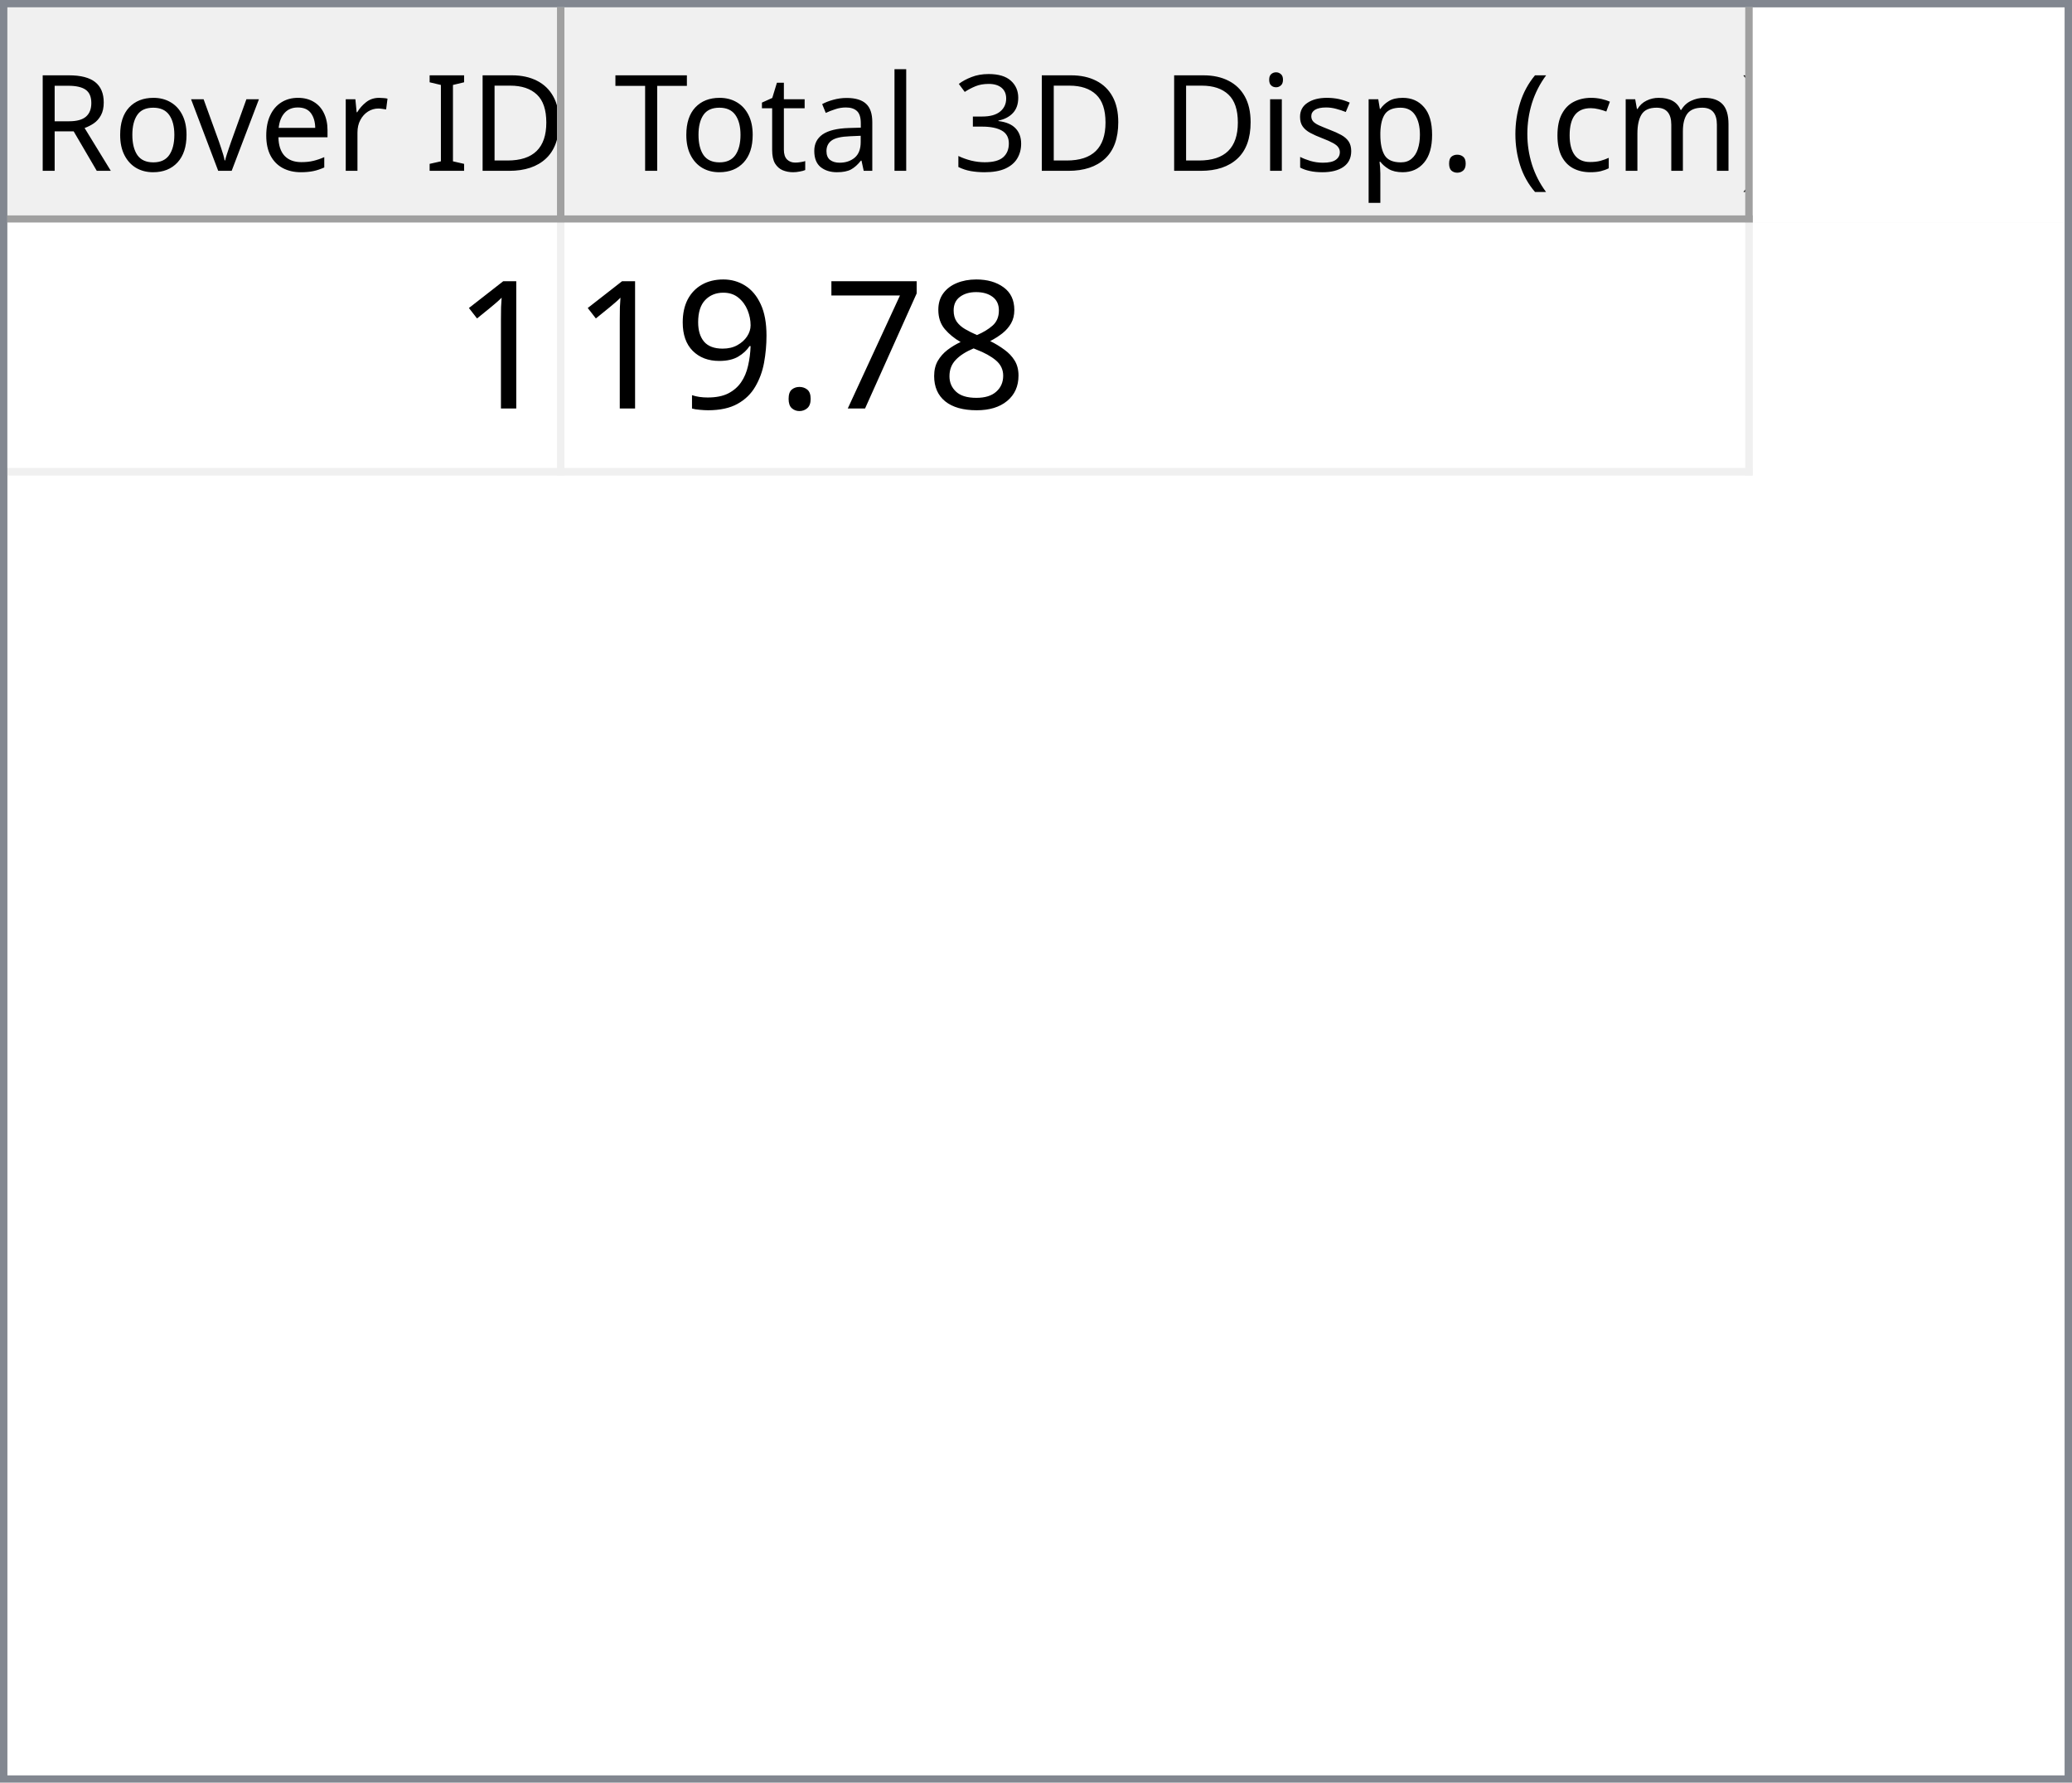
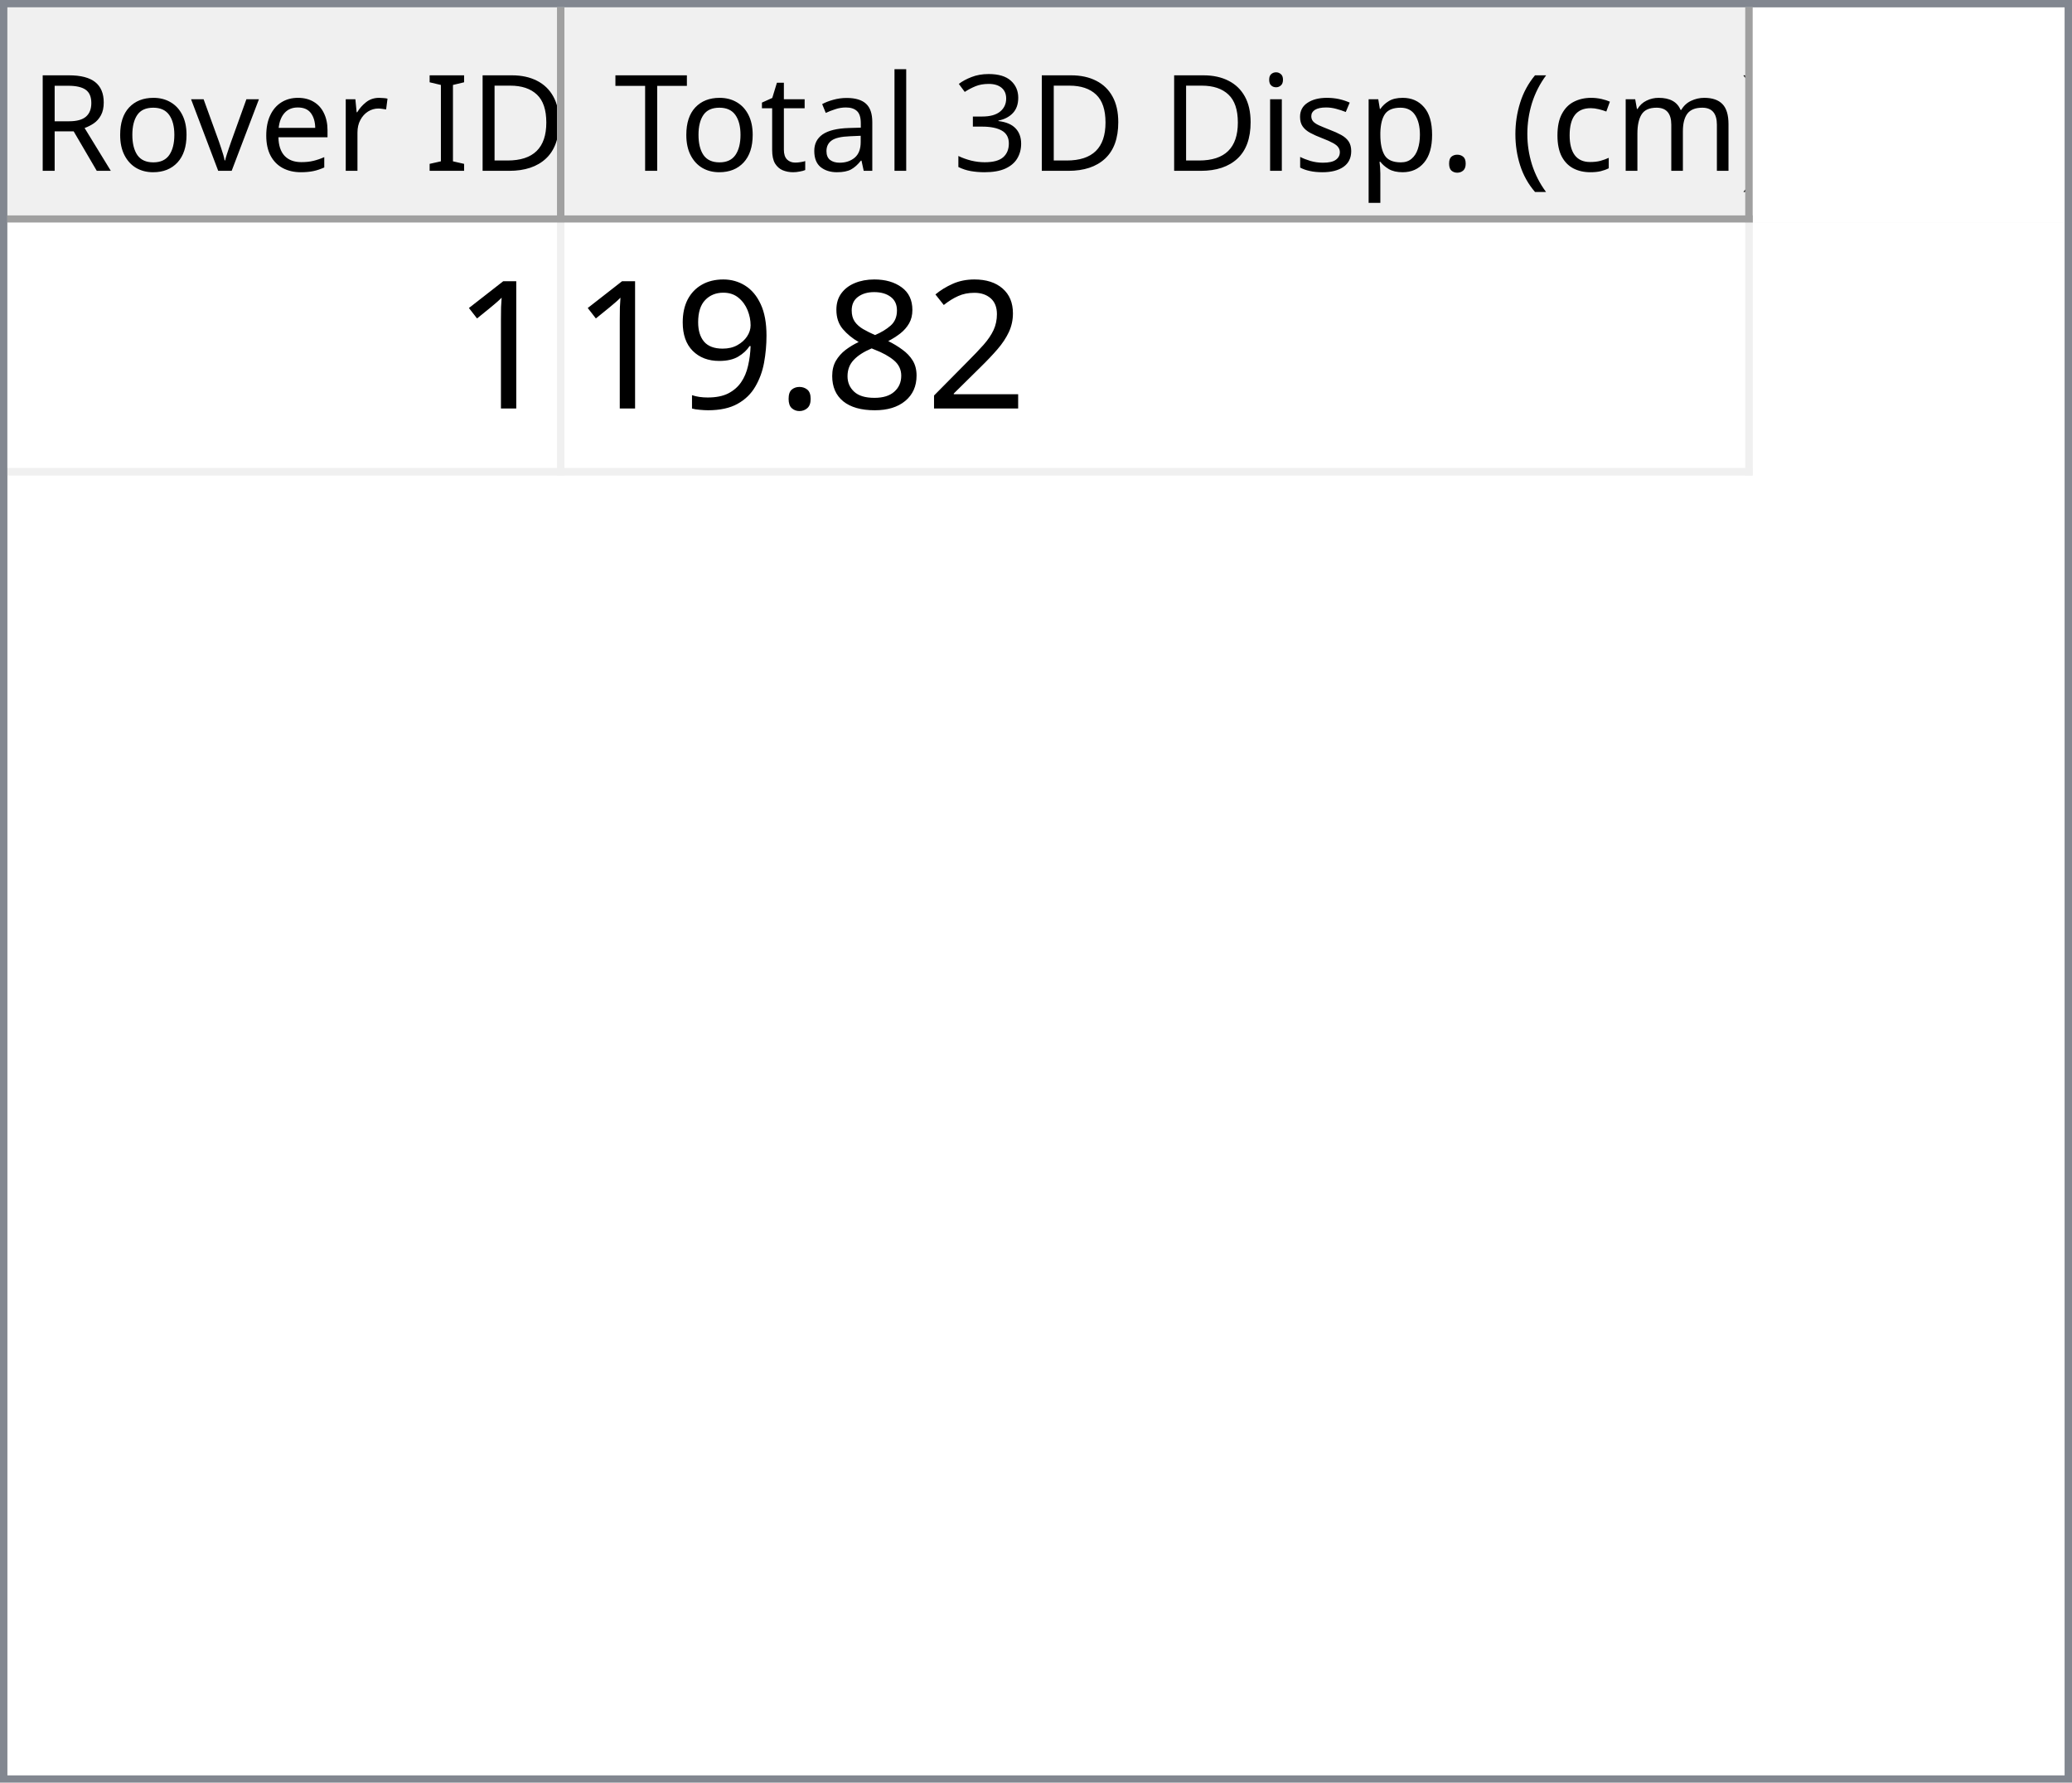
<svg xmlns="http://www.w3.org/2000/svg" style="fill-opacity:1; color-rendering:auto; color-interpolation:auto; text-rendering:auto; stroke:black; stroke-linecap:square; stroke-miterlimit:10; shape-rendering:auto; stroke-opacity:1; fill:black; stroke-dasharray:none; font-weight:normal; stroke-width:1; font-family:'Dialog'; font-style:normal; stroke-linejoin:miter; font-size:12px; stroke-dashoffset:0; image-rendering:auto;" width="279" height="240">
  <defs id="genericDefs" />
  <g>
    <defs id="defs1">
      <clipPath clipPathUnits="userSpaceOnUse" id="clipPath1">
        <path d="M0 0 L279 0 L279 240 L0 240 L0 0 Z" />
      </clipPath>
      <clipPath clipPathUnits="userSpaceOnUse" id="clipPath2">
        <path d="M0 0 L0 240 L279 240 L279 0 Z" />
      </clipPath>
      <clipPath clipPathUnits="userSpaceOnUse" id="clipPath3">
        <path d="M0 0 L0 29 L277 29 L277 0 Z" />
      </clipPath>
      <clipPath clipPathUnits="userSpaceOnUse" id="clipPath4">
        <path d="M0 0 L0 29 L75 29 L75 0 Z" />
      </clipPath>
      <clipPath clipPathUnits="userSpaceOnUse" id="clipPath5">
        <path d="M1 1 L1 28 L74 28 L74 1 Z" />
      </clipPath>
      <clipPath clipPathUnits="userSpaceOnUse" id="clipPath6">
        <path d="M0 0 L0 27 L73 27 L73 0 Z" />
      </clipPath>
      <clipPath clipPathUnits="userSpaceOnUse" id="clipPath7">
        <path d="M-0.5 -0.5 L-0.5 28.5 L74.5 28.5 L74.5 -0.5 Z" />
      </clipPath>
      <clipPath clipPathUnits="userSpaceOnUse" id="clipPath8">
        <path d="M0 0 L0 29 L160 29 L160 0 Z" />
      </clipPath>
      <clipPath clipPathUnits="userSpaceOnUse" id="clipPath9">
        <path d="M1 1 L1 28 L159 28 L159 1 Z" />
      </clipPath>
      <clipPath clipPathUnits="userSpaceOnUse" id="clipPath10">
        <path d="M0 0 L0 27 L158 27 L158 0 Z" />
      </clipPath>
      <clipPath clipPathUnits="userSpaceOnUse" id="clipPath11">
        <path d="M-0.5 -0.5 L-0.5 28.5 L159.5 28.5 L159.5 -0.5 Z" />
      </clipPath>
      <clipPath clipPathUnits="userSpaceOnUse" id="clipPath12">
        <path d="M0 0 L0 209 L277 209 L277 0 Z" />
      </clipPath>
      <clipPath clipPathUnits="userSpaceOnUse" id="clipPath13">
        <path d="M0 0 L0 34 L235 34 L235 0 Z" />
      </clipPath>
      <clipPath clipPathUnits="userSpaceOnUse" id="clipPath14">
        <path d="M-0.5 -0.5 L-0.5 33.5 L234.5 33.5 L234.5 -0.5 Z" />
      </clipPath>
      <clipPath clipPathUnits="userSpaceOnUse" id="clipPath15">
        <path d="M0 0 L0 33 L74 33 L74 0 Z" />
      </clipPath>
      <clipPath clipPathUnits="userSpaceOnUse" id="clipPath16">
        <path d="M0 0 L0 33 L159 33 L159 0 Z" />
      </clipPath>
      <font horiz-adv-x="64.551" id="font1">
        <font-face ascent="107.91" descent="25.098" units-per-em="100" style="font-style:normal; font-family:Segoe UI; font-weight:normal;" />
        <missing-glyph horiz-adv-x="64.551" d="M8.109 0 L8.109 68.266 L56.453 68.266 L56.453 0 L8.109 0 ZM15.328 7.234 L49.219 7.234 L49.219 61.031 L15.328 61.031 L15.328 7.234 Z" />
        <glyph unicode="D" horiz-adv-x="70.117" d="M9.188 0 L9.188 70.016 L28.516 70.016 Q65.531 70.016 65.531 35.891 Q65.531 19.672 55.25 9.836 Q44.969 0 27.734 0 L9.188 0 ZM17.391 62.594 L17.391 7.422 L27.828 7.422 Q41.609 7.422 49.273 14.797 Q56.938 22.172 56.938 35.688 Q56.938 62.594 28.328 62.594 L17.391 62.594 Z" />
        <glyph unicode="I" horiz-adv-x="26.611" d="M17.391 0 L9.188 0 L9.188 70.016 L17.391 70.016 L17.391 0 Z" />
        <glyph unicode=" " horiz-adv-x="27.393" d="" />
        <glyph unicode="r" horiz-adv-x="34.766" d="M34.188 41.891 Q32.078 43.5 28.125 43.5 Q23 43.5 19.555 38.672 Q16.109 33.844 16.109 25.484 L16.109 0 L8.109 0 L8.109 50 L16.109 50 L16.109 39.703 L16.312 39.703 Q18.016 44.969 21.531 47.922 Q25.047 50.875 29.391 50.875 Q32.516 50.875 34.188 50.203 L34.188 41.891 Z" />
        <glyph unicode="e" horiz-adv-x="52.295" d="M48.297 23 L12.984 23 Q13.188 14.656 17.484 10.109 Q21.781 5.562 29.297 5.562 Q37.75 5.562 44.828 11.141 L44.828 3.609 Q38.234 -1.172 27.391 -1.172 Q16.797 -1.172 10.742 5.641 Q4.688 12.453 4.688 24.812 Q4.688 36.469 11.305 43.82 Q17.922 51.172 27.734 51.172 Q37.547 51.172 42.922 44.828 Q48.297 38.484 48.297 27.203 L48.297 23 ZM40.094 29.781 Q40.047 36.719 36.75 40.578 Q33.453 44.438 27.594 44.438 Q21.922 44.438 17.969 40.383 Q14.016 36.328 13.094 29.781 L40.094 29.781 Z" />
        <glyph unicode="v" horiz-adv-x="47.9" d="M47.406 50 L27.484 0 L19.625 0 L0.688 50 L9.469 50 L22.172 13.672 Q23.578 9.672 23.922 6.688 L24.125 6.688 Q24.609 10.453 25.688 13.484 L38.969 50 L47.406 50 Z" />
        <glyph unicode="o" horiz-adv-x="58.594" d="M29 -1.172 Q17.922 -1.172 11.305 5.836 Q4.688 12.844 4.688 24.422 Q4.688 37.016 11.57 44.094 Q18.453 51.172 30.172 51.172 Q41.359 51.172 47.633 44.289 Q53.906 37.406 53.906 25.203 Q53.906 13.234 47.141 6.031 Q40.375 -1.172 29 -1.172 ZM29.594 44.438 Q21.875 44.438 17.383 39.188 Q12.891 33.938 12.891 24.703 Q12.891 15.828 17.43 10.695 Q21.969 5.562 29.594 5.562 Q37.359 5.562 41.531 10.594 Q45.703 15.625 45.703 24.906 Q45.703 34.281 41.531 39.359 Q37.359 44.438 29.594 44.438 Z" />
        <glyph unicode="R" horiz-adv-x="59.814" d="M59.375 0 L49.609 0 L37.891 19.625 Q36.281 22.359 34.766 24.289 Q33.25 26.219 31.664 27.438 Q30.078 28.656 28.25 29.219 Q26.422 29.781 24.125 29.781 L17.391 29.781 L17.391 0 L9.188 0 L9.188 70.016 L30.078 70.016 Q34.672 70.016 38.555 68.867 Q42.438 67.719 45.289 65.375 Q48.141 63.031 49.758 59.547 Q51.375 56.062 51.375 51.375 Q51.375 47.703 50.273 44.656 Q49.172 41.609 47.148 39.211 Q45.125 36.812 42.266 35.133 Q39.406 33.453 35.844 32.516 L35.844 32.328 Q37.594 31.547 38.891 30.547 Q40.188 29.547 41.359 28.18 Q42.531 26.812 43.68 25.078 Q44.828 23.344 46.234 21.047 L59.375 0 ZM17.391 62.594 L17.391 37.203 L28.516 37.203 Q31.594 37.203 34.203 38.133 Q36.812 39.062 38.719 40.797 Q40.625 42.531 41.703 45.047 Q42.781 47.562 42.781 50.688 Q42.781 56.297 39.141 59.445 Q35.5 62.594 28.609 62.594 L17.391 62.594 Z" />
        <glyph unicode=")" horiz-adv-x="30.176" d="M8.297 -15.922 L1.172 -15.922 Q16.406 2.344 16.406 26.812 Q16.406 51.469 1.078 70.016 L8.297 70.016 Q23.531 52.156 23.531 26.703 Q23.531 1.375 8.297 -15.922 Z" />
        <glyph unicode="m" horiz-adv-x="86.133" d="M79.109 0 L71.094 0 L71.094 28.719 Q71.094 37.016 68.531 40.727 Q65.969 44.438 59.906 44.438 Q54.781 44.438 51.195 39.75 Q47.609 35.062 47.609 28.516 L47.609 0 L39.594 0 L39.594 29.688 Q39.594 44.438 28.219 44.438 Q22.953 44.438 19.531 40.016 Q16.109 35.594 16.109 28.516 L16.109 0 L8.109 0 L8.109 50 L16.109 50 L16.109 42.094 L16.312 42.094 Q21.625 51.172 31.844 51.172 Q36.969 51.172 40.773 48.312 Q44.578 45.453 46 40.828 Q51.562 51.172 62.594 51.172 Q79.109 51.172 79.109 30.812 L79.109 0 Z" />
        <glyph unicode="c" horiz-adv-x="46.191" d="M42.188 2.297 Q36.422 -1.172 28.516 -1.172 Q17.828 -1.172 11.258 5.789 Q4.688 12.75 4.688 23.828 Q4.688 36.188 11.766 43.68 Q18.844 51.172 30.672 51.172 Q37.25 51.172 42.281 48.734 L42.281 40.531 Q36.719 44.438 30.375 44.438 Q22.703 44.438 17.797 38.945 Q12.891 33.453 12.891 24.516 Q12.891 15.719 17.508 10.641 Q22.125 5.562 29.891 5.562 Q36.422 5.562 42.188 9.906 L42.188 2.297 Z" />
        <glyph unicode="(" horiz-adv-x="30.176" d="M29.109 -15.922 L21.969 -15.922 Q6.844 1.375 6.844 26.703 Q6.844 52.156 21.969 70.016 L29.203 70.016 Q13.875 51.469 13.875 26.812 Q13.875 2.344 29.109 -15.922 Z" />
        <glyph unicode="." horiz-adv-x="21.68" d="M10.891 -1.078 Q8.641 -1.078 7.055 0.539 Q5.469 2.156 5.469 4.391 Q5.469 6.641 7.055 8.273 Q8.641 9.906 10.891 9.906 Q13.188 9.906 14.797 8.273 Q16.406 6.641 16.406 4.391 Q16.406 2.156 14.797 0.539 Q13.188 -1.078 10.891 -1.078 Z" />
        <glyph unicode="p" horiz-adv-x="58.789" d="M16.312 7.234 L16.109 7.234 L16.109 -23 L8.109 -23 L8.109 50 L16.109 50 L16.109 41.219 L16.312 41.219 Q22.219 51.172 33.594 51.172 Q43.266 51.172 48.688 44.461 Q54.109 37.75 54.109 26.469 Q54.109 13.922 48 6.375 Q41.891 -1.172 31.297 -1.172 Q21.578 -1.172 16.312 7.234 ZM16.109 27.391 L16.109 20.406 Q16.109 14.203 20.141 9.883 Q24.172 5.562 30.375 5.562 Q37.641 5.562 41.773 11.133 Q45.906 16.703 45.906 26.609 Q45.906 34.969 42.047 39.703 Q38.188 44.438 31.594 44.438 Q24.609 44.438 20.359 39.578 Q16.109 34.719 16.109 27.391 Z" />
        <glyph unicode="s" horiz-adv-x="42.432" d="M5.078 1.812 L5.078 10.406 Q11.625 5.562 19.484 5.562 Q30.031 5.562 30.031 12.594 Q30.031 14.594 29.125 15.992 Q28.219 17.391 26.68 18.461 Q25.141 19.531 23.07 20.383 Q21 21.234 18.609 22.172 Q15.281 23.484 12.766 24.828 Q10.25 26.172 8.57 27.859 Q6.891 29.547 6.031 31.695 Q5.172 33.844 5.172 36.719 Q5.172 40.234 6.789 42.945 Q8.406 45.656 11.086 47.484 Q13.766 49.312 17.211 50.242 Q20.656 51.172 24.312 51.172 Q30.812 51.172 35.938 48.922 L35.938 40.828 Q30.422 44.438 23.25 44.438 Q21 44.438 19.195 43.922 Q17.391 43.406 16.094 42.477 Q14.797 41.547 14.086 40.258 Q13.375 38.969 13.375 37.406 Q13.375 35.453 14.086 34.133 Q14.797 32.812 16.164 31.789 Q17.531 30.766 19.484 29.938 Q21.438 29.109 23.922 28.125 Q27.25 26.859 29.883 25.516 Q32.516 24.172 34.375 22.484 Q36.234 20.797 37.234 18.602 Q38.234 16.406 38.234 13.375 Q38.234 9.672 36.602 6.938 Q34.969 4.203 32.234 2.398 Q29.5 0.594 25.93 -0.289 Q22.359 -1.172 18.453 -1.172 Q10.75 -1.172 5.078 1.812 Z" />
        <glyph unicode="i" horiz-adv-x="24.219" d="M12.203 62.703 Q10.062 62.703 8.547 64.164 Q7.031 65.625 7.031 67.875 Q7.031 70.125 8.547 71.609 Q10.062 73.094 12.203 73.094 Q14.406 73.094 15.945 71.609 Q17.484 70.125 17.484 67.875 Q17.484 65.719 15.945 64.211 Q14.406 62.703 12.203 62.703 ZM16.109 0 L8.109 0 L8.109 50 L16.109 50 L16.109 0 Z" />
        <glyph unicode="3" horiz-adv-x="53.906" d="M46.531 19.828 Q46.531 15.094 44.75 11.211 Q42.969 7.328 39.719 4.57 Q36.469 1.812 31.93 0.297 Q27.391 -1.219 21.922 -1.219 Q11.922 -1.219 6 2.594 L6 11.188 Q13.094 5.609 22.219 5.609 Q25.875 5.609 28.828 6.539 Q31.781 7.469 33.906 9.227 Q36.031 10.984 37.18 13.477 Q38.328 15.969 38.328 19.094 Q38.328 32.812 18.797 32.812 L12.984 32.812 L12.984 39.594 L18.5 39.594 Q35.797 39.594 35.797 52.484 Q35.797 64.406 22.609 64.406 Q15.188 64.406 8.688 59.422 L8.688 67.188 Q15.375 71.188 24.609 71.188 Q29 71.188 32.57 69.969 Q36.141 68.75 38.68 66.555 Q41.219 64.359 42.609 61.281 Q44 58.203 44 54.5 Q44 40.672 30.031 36.719 L30.031 36.531 Q33.594 36.141 36.625 34.797 Q39.656 33.453 41.852 31.305 Q44.047 29.156 45.289 26.25 Q46.531 23.344 46.531 19.828 Z" />
        <glyph unicode="l" horiz-adv-x="24.219" d="M16.109 0 L8.109 0 L8.109 74.031 L16.109 74.031 L16.109 0 Z" />
        <glyph unicode="a" horiz-adv-x="50.879" d="M43.891 0 L35.891 0 L35.891 7.812 L35.688 7.812 Q30.469 -1.172 20.312 -1.172 Q12.844 -1.172 8.617 2.781 Q4.391 6.734 4.391 13.281 Q4.391 27.297 20.906 29.594 L35.891 31.688 Q35.891 44.438 25.594 44.438 Q16.547 44.438 9.281 38.281 L9.281 46.484 Q16.656 51.172 26.266 51.172 Q43.891 51.172 43.891 32.516 L43.891 0 ZM35.891 25.297 L23.828 23.641 Q18.266 22.859 15.43 20.875 Q12.594 18.891 12.594 13.875 Q12.594 10.203 15.211 7.883 Q17.828 5.562 22.172 5.562 Q28.125 5.562 32.008 9.742 Q35.891 13.922 35.891 20.312 L35.891 25.297 Z" />
        <glyph unicode="t" horiz-adv-x="33.887" d="M31.297 0.484 Q28.469 -1.078 23.828 -1.078 Q10.688 -1.078 10.688 13.578 L10.688 43.172 L2.094 43.172 L2.094 50 L10.688 50 L10.688 62.203 L18.703 64.797 L18.703 50 L31.297 50 L31.297 43.172 L18.703 43.172 L18.703 14.984 Q18.703 9.969 20.414 7.82 Q22.125 5.672 26.078 5.672 Q29.109 5.672 31.297 7.328 L31.297 0.484 Z" />
        <glyph unicode="T" horiz-adv-x="52.393" d="M50.594 62.594 L30.375 62.594 L30.375 0 L22.172 0 L22.172 62.594 L2 62.594 L2 70.016 L50.594 70.016 L50.594 62.594 Z" />
      </font>
      <font horiz-adv-x="75.0" id="font2">
        <font-face ascent="100.537" descent="21.973" units-per-em="100" style="font-style:normal; font-family:sans-serif; font-weight:normal;" />
        <missing-glyph horiz-adv-x="75.0" d="M12.5 0 L12.5 62.5 L62.5 62.5 L62.5 0 L12.5 0 ZM14.062 1.562 L60.938 1.562 L60.938 60.938 L14.062 60.938 L14.062 1.562 Z" />
        <glyph unicode="1" horiz-adv-x="55.615" d="M37.25 0 L28.469 0 L28.469 56 Q25.297 52.984 20.141 49.953 Q14.984 46.922 10.891 45.406 L10.891 53.906 Q18.266 57.375 23.781 62.305 Q29.297 67.234 31.594 71.875 L37.25 71.875 L37.25 0 Z" />
+         <glyph unicode="2" horiz-adv-x="55.615" d="M50.344 8.453 L50.344 0 L3.031 0 Q2.938 3.172 4.047 6.109 Q5.859 10.938 9.836 15.625 Q13.812 20.312 21.344 26.469 Q33.016 36.031 37.117 41.625 Q41.219 47.219 41.219 52.203 Q41.219 57.422 37.477 61.008 Q33.734 64.594 27.734 64.594 Q21.391 64.594 17.578 60.789 Q13.766 56.984 13.719 50.25 L4.688 51.172 Q5.609 61.281 11.664 66.578 Q17.719 71.875 27.938 71.875 Q38.234 71.875 44.242 66.164 Q50.25 60.453 50.25 52 Q50.25 47.703 48.492 43.555 Q46.734 39.406 42.656 34.812 Q38.578 30.219 29.109 22.219 Q21.188 15.578 18.945 13.211 Q16.703 10.844 15.234 8.453 L50.344 8.453 Z" />
        <glyph unicode="8" horiz-adv-x="55.615" d="M17.672 38.812 Q12.203 40.828 9.57 44.539 Q6.938 48.25 6.938 53.422 Q6.938 61.234 12.555 66.555 Q18.172 71.875 27.484 71.875 Q36.859 71.875 42.578 66.43 Q48.297 60.984 48.297 53.172 Q48.297 48.188 45.68 44.508 Q43.062 40.828 37.75 38.812 Q44.344 36.672 47.781 31.883 Q51.219 27.094 51.219 20.453 Q51.219 11.281 44.727 5.031 Q38.234 -1.219 27.641 -1.219 Q17.047 -1.219 10.547 5.055 Q4.047 11.328 4.047 20.703 Q4.047 27.688 7.594 32.398 Q11.141 37.109 17.672 38.812 ZM15.922 53.719 Q15.922 48.641 19.195 45.414 Q22.469 42.188 27.688 42.188 Q32.766 42.188 36.016 45.383 Q39.266 48.578 39.266 53.219 Q39.266 58.062 35.914 61.359 Q32.562 64.656 27.594 64.656 Q22.562 64.656 19.242 61.43 Q15.922 58.203 15.922 53.719 ZM13.094 20.656 Q13.094 16.891 14.875 13.375 Q16.656 9.859 20.172 7.93 Q23.688 6 27.734 6 Q34.031 6 38.133 10.055 Q42.234 14.109 42.234 20.359 Q42.234 26.703 38.016 30.859 Q33.797 35.016 27.438 35.016 Q21.234 35.016 17.164 30.914 Q13.094 26.812 13.094 20.656 Z" />
-         <glyph unicode="7" horiz-adv-x="55.615" d="M4.734 62.203 L4.734 70.656 L51.078 70.656 L51.078 63.812 Q44.234 56.547 37.523 44.484 Q30.812 32.422 27.156 19.672 Q24.516 10.688 23.781 0 L14.75 0 Q14.891 8.453 18.062 20.414 Q21.234 32.375 27.172 43.484 Q33.109 54.594 39.797 62.203 L4.734 62.203 Z" />
        <glyph unicode="." horiz-adv-x="27.783" d="M9.078 0 L9.078 10.016 L19.094 10.016 L19.094 0 L9.078 0 Z" />
        <glyph unicode="9" horiz-adv-x="55.615" d="M5.469 16.547 L13.922 17.328 Q14.984 11.375 18.016 8.688 Q21.047 6 25.781 6 Q29.828 6 32.883 7.859 Q35.938 9.719 37.891 12.82 Q39.844 15.922 41.164 21.195 Q42.484 26.469 42.484 31.938 Q42.484 32.516 42.438 33.688 Q39.797 29.5 35.234 26.883 Q30.672 24.266 25.344 24.266 Q16.453 24.266 10.305 30.711 Q4.156 37.156 4.156 47.703 Q4.156 58.594 10.578 65.234 Q17 71.875 26.656 71.875 Q33.641 71.875 39.43 68.117 Q45.219 64.359 48.219 57.398 Q51.219 50.438 51.219 37.25 Q51.219 23.531 48.242 15.406 Q45.266 7.281 39.383 3.031 Q33.5 -1.219 25.594 -1.219 Q17.188 -1.219 11.867 3.445 Q6.547 8.109 5.469 16.547 ZM41.453 48.141 Q41.453 55.719 37.43 60.156 Q33.406 64.594 27.734 64.594 Q21.875 64.594 17.531 59.812 Q13.188 55.031 13.188 47.406 Q13.188 40.578 17.312 36.305 Q21.438 32.031 27.484 32.031 Q33.594 32.031 37.523 36.305 Q41.453 40.578 41.453 48.141 Z" />
      </font>
    </defs>
    <g style="fill:white; stroke:white;">
      <rect x="0" y="0" width="279" style="clip-path:url(#clipPath1); stroke:none;" height="240" />
    </g>
    <g style="fill:white; text-rendering:optimizeSpeed; color-rendering:optimizeSpeed; image-rendering:optimizeSpeed; shape-rendering:crispEdges; stroke:white; color-interpolation:sRGB;">
      <rect x="0" width="279" height="240" y="0" style="stroke:none;" />
      <path style="stroke:none;" d="M0 240 L279 240 L279 0 L0 0 Z" />
    </g>
    <g style="fill:rgb(240,240,240); font-size:18px; font-family:'Segoe UI'; stroke:rgb(240,240,240);">
      <rect x="0" y="0" width="279" style="clip-path:url(#clipPath2); stroke:none;" height="240" />
    </g>
    <g style="fill:rgb(130,135,144); font-size:18px; font-family:'Segoe UI'; stroke:rgb(130,135,144);">
      <path d="M0 0 L279 0 L279 240 L0 240 L0 0 ZM1 1 L278 1 L278 239 L1 239 L1 1 Z" style="fill-rule:evenodd; clip-path:url(#clipPath2); stroke:none;" />
    </g>
    <g style="fill:white; font-size:18px; font-family:'Segoe UI'; stroke:white;" transform="translate(1,1)">
      <rect x="0" y="0" width="277" style="clip-path:url(#clipPath3); stroke:none;" height="29" />
    </g>
    <g style="fill:rgb(240,240,240); font-size:18px; font-family:'Segoe UI'; stroke:rgb(240,240,240);" transform="translate(1,1)">
      <rect x="0" y="0" width="75" style="clip-path:url(#clipPath4); stroke:none;" height="29" />
    </g>
    <g style="font-family:'Segoe UI'; font-size:18px;" transform="translate(2,2)">
      <text x="2" xml:space="preserve" y="21" style="clip-path:url(#clipPath6); stroke:none;">Rover ID</text>
    </g>
    <g transform="translate(1.5,1.5)" style="fill:rgb(160,160,160); font-size:18px; font-family:'Segoe UI'; stroke:rgb(160,160,160); stroke-linejoin:bevel;">
      <line x1="74" x2="74" y1="0" style="fill:none; clip-path:url(#clipPath7);" y2="28" />
    </g>
    <g transform="matrix(1,0,0,1,1,1) translate(0.5,0.5)" style="fill:rgb(160,160,160); font-size:18px; font-family:'Segoe UI'; stroke:rgb(160,160,160); stroke-linejoin:bevel;">
      <line x1="0" x2="74" y1="28" style="fill:none; clip-path:url(#clipPath7);" y2="28" />
    </g>
    <g style="fill:rgb(240,240,240); font-size:18px; font-family:'Segoe UI'; stroke:rgb(240,240,240);" transform="translate(76,1)">
      <rect x="0" y="0" width="160" style="clip-path:url(#clipPath8); stroke:none;" height="29" />
    </g>
    <g style="font-family:'Segoe UI'; font-size:18px;" transform="translate(77,2)">
      <text x="1" xml:space="preserve" y="21" style="clip-path:url(#clipPath10); stroke:none;"> Total 3D Disp. (cm)</text>
    </g>
    <g transform="translate(76.5,1.5)" style="fill:rgb(160,160,160); font-size:18px; font-family:'Segoe UI'; stroke:rgb(160,160,160); stroke-linejoin:bevel;">
      <line x1="159" x2="159" y1="0" style="fill:none; clip-path:url(#clipPath11);" y2="28" />
    </g>
    <g transform="matrix(1,0,0,1,76,1) translate(0.5,0.5)" style="fill:rgb(160,160,160); font-size:18px; font-family:'Segoe UI'; stroke:rgb(160,160,160); stroke-linejoin:bevel;">
      <line x1="0" x2="159" y1="28" style="fill:none; clip-path:url(#clipPath11);" y2="28" />
    </g>
    <g style="fill:white; font-size:18px; font-family:'Segoe UI'; stroke:white;" transform="translate(1,30)">
      <rect x="0" y="0" width="277" style="clip-path:url(#clipPath12); stroke:none;" height="209" />
    </g>
    <g style="fill:rgb(240,240,240); font-size:24px; font-family:sans-serif; stroke:rgb(240,240,240);" transform="translate(1,30)">
      <rect x="0" y="0" width="235" style="clip-path:url(#clipPath13); stroke:none;" height="34" />
      <line transform="translate(0.5,0.5)" x1="0" x2="234" y1="33" style="clip-path:url(#clipPath14); fill:none; stroke-linejoin:bevel;" y2="33" />
    </g>
    <g transform="matrix(1,0,0,1,1,30) translate(0.5,0.5)" style="fill:rgb(240,240,240); font-size:24px; font-family:sans-serif; stroke:rgb(240,240,240); stroke-linejoin:bevel;">
      <line x1="74" x2="74" y1="0" style="fill:none; clip-path:url(#clipPath14);" y2="33" />
    </g>
    <g transform="matrix(1,0,0,1,1,30) translate(0.5,0.5)" style="fill:rgb(240,240,240); font-size:24px; font-family:sans-serif; stroke:rgb(240,240,240); stroke-linejoin:bevel;">
      <line x1="234" x2="234" y1="0" style="fill:none; clip-path:url(#clipPath14);" y2="33" />
    </g>
    <g style="fill:white; font-size:24px; font-family:sans-serif; stroke:white;" transform="matrix(1,0,0,1,1,30)">
      <rect x="0" y="0" width="74" style="clip-path:url(#clipPath15); stroke:none;" height="33" />
      <text x="60" y="25" style="fill:black; clip-path:url(#clipPath15); stroke:none;" xml:space="preserve">1</text>
    </g>
    <g style="fill:white; font-size:24px; font-family:sans-serif; stroke:white;" transform="matrix(1,0,0,1,1,30) translate(75,0)">
      <rect x="0" y="0" width="159" style="clip-path:url(#clipPath16); stroke:none;" height="33" />
-       <text x="1" y="25" style="fill:black; clip-path:url(#clipPath16); stroke:none;" xml:space="preserve">19.78</text>
+       <text x="1" y="25" style="fill:black; clip-path:url(#clipPath16); stroke:none;" xml:space="preserve">19.82</text>
    </g>
  </g>
</svg>
